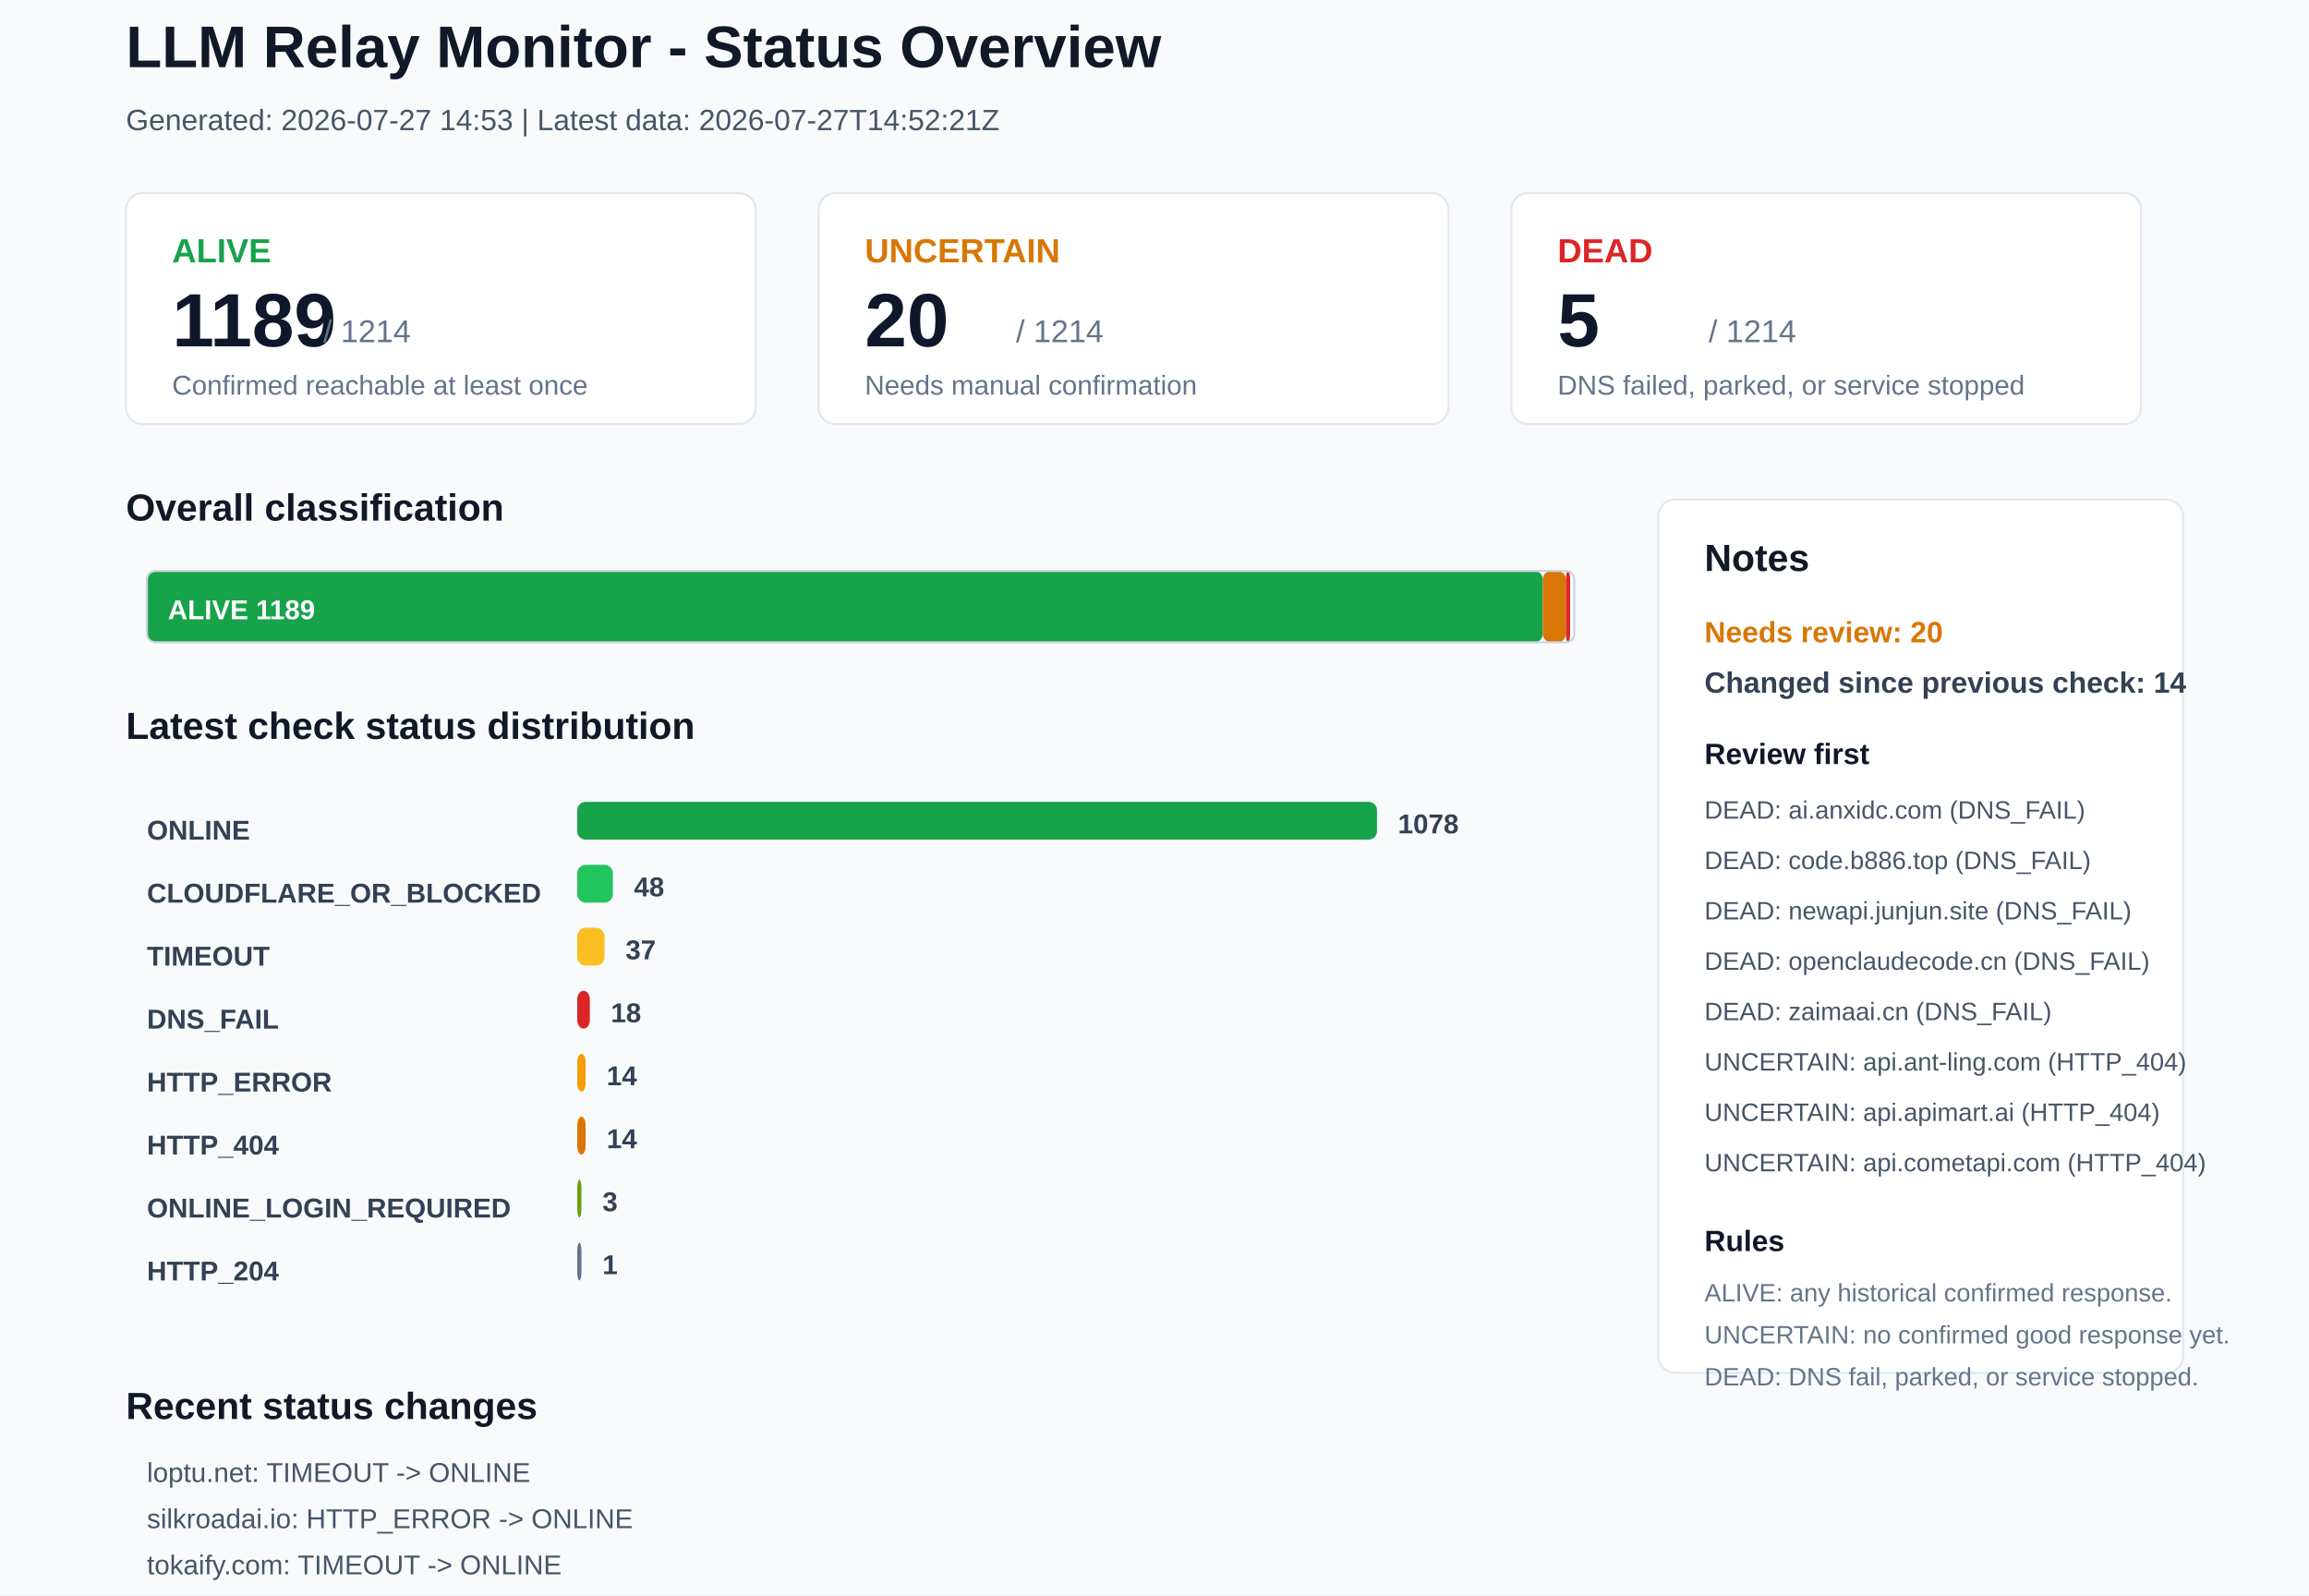
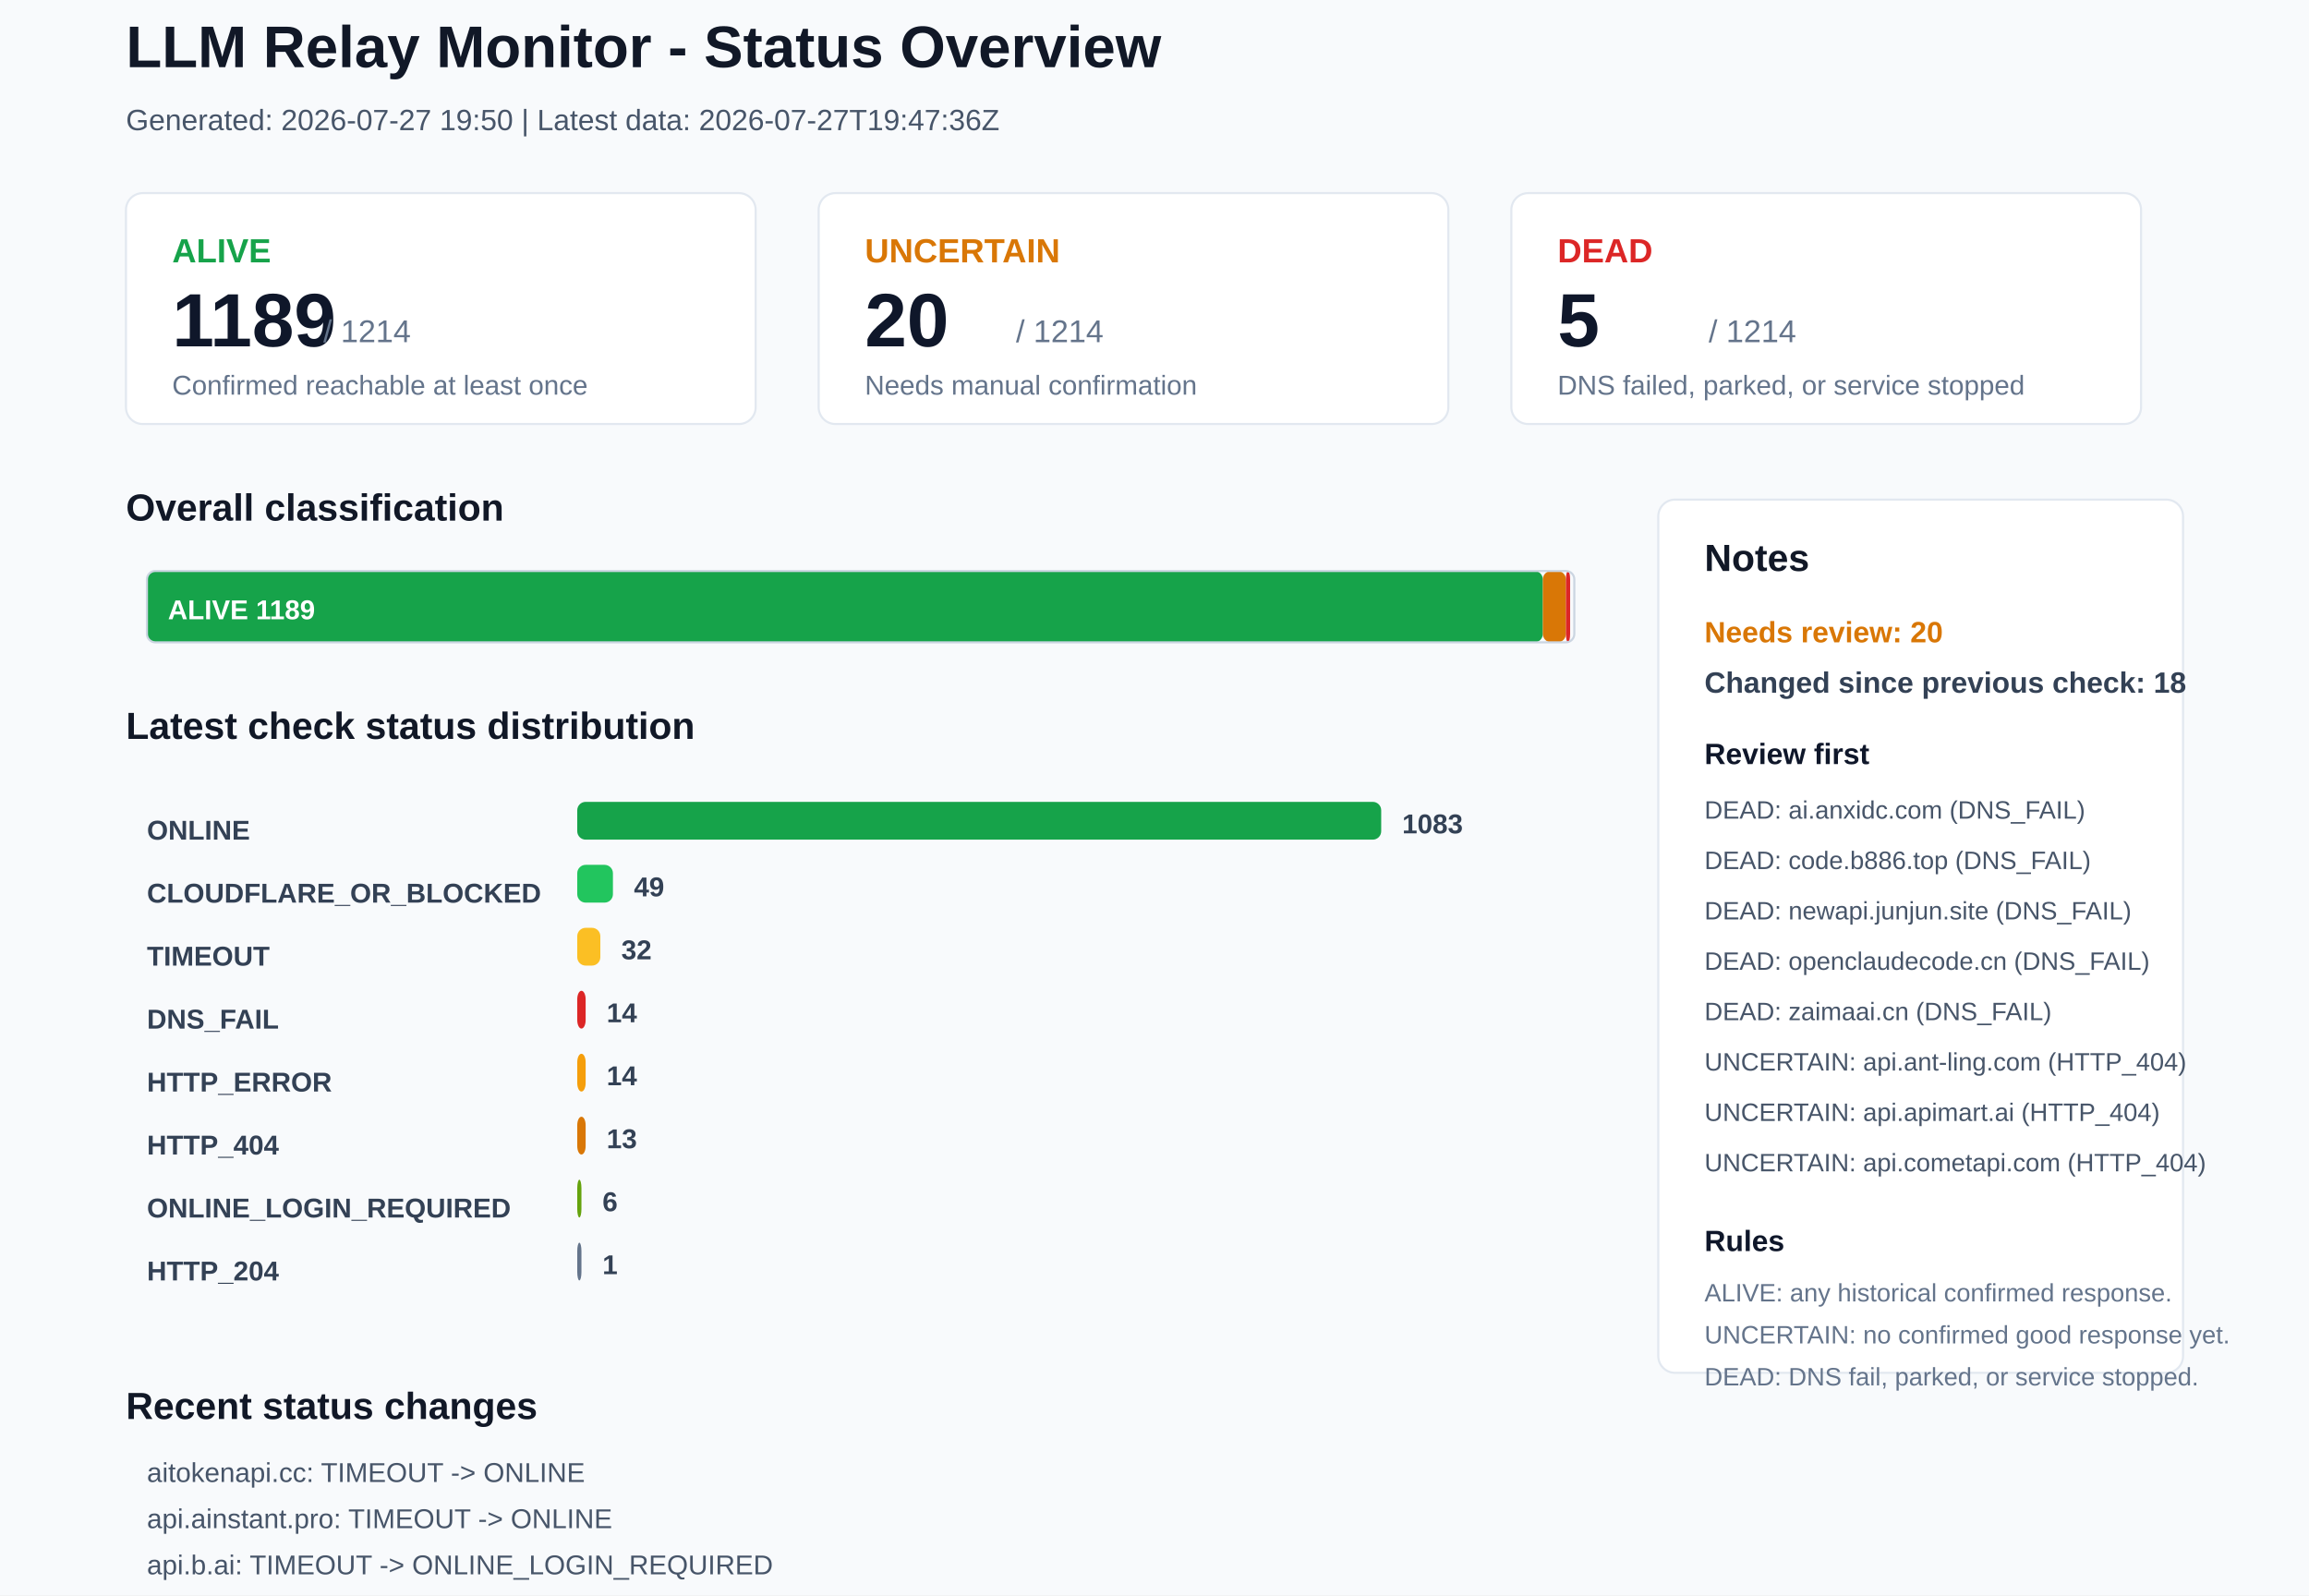
<svg xmlns="http://www.w3.org/2000/svg" width="1100" height="760" viewBox="0 0 1100 760">
  <rect x="0" y="0" width="1100" height="760" rx="0" fill="#F8FAFC" stroke="none" />
  <text x="60" y="32" font-family="Arial, sans-serif" font-size="28" font-weight="700" fill="#111827">LLM Relay Monitor - Status Overview</text>
-   <text x="60" y="62" font-family="Arial, sans-serif" font-size="14" font-weight="400" fill="#475569">Generated: 2026-07-27 14:53 | Latest data: 2026-07-27T14:52:21Z</text>
+   <text x="60" y="62" font-family="Arial, sans-serif" font-size="14" font-weight="400" fill="#475569">Generated: 2026-07-27 19:50 | Latest data: 2026-07-27T19:47:36Z</text>
  <rect x="60" y="92" width="300" height="110" rx="8" fill="#FFFFFF" stroke="#E2E8F0" />
  <text x="82" y="125" font-family="Arial, sans-serif" font-size="16" font-weight="700" fill="#16A34A">ALIVE</text>
  <text x="82" y="165" font-family="Arial, sans-serif" font-size="36" font-weight="700" fill="#0F172A">1189</text>
  <text x="154" y="163" font-family="Arial, sans-serif" font-size="15" font-weight="400" fill="#64748B">/ 1214</text>
  <text x="82" y="188" font-family="Arial, sans-serif" font-size="13" font-weight="400" fill="#64748B">Confirmed reachable at least once</text>
  <rect x="390" y="92" width="300" height="110" rx="8" fill="#FFFFFF" stroke="#E2E8F0" />
  <text x="412" y="125" font-family="Arial, sans-serif" font-size="16" font-weight="700" fill="#D97706">UNCERTAIN</text>
  <text x="412" y="165" font-family="Arial, sans-serif" font-size="36" font-weight="700" fill="#0F172A">20</text>
  <text x="484" y="163" font-family="Arial, sans-serif" font-size="15" font-weight="400" fill="#64748B">/ 1214</text>
  <text x="412" y="188" font-family="Arial, sans-serif" font-size="13" font-weight="400" fill="#64748B">Needs manual confirmation</text>
  <rect x="720" y="92" width="300" height="110" rx="8" fill="#FFFFFF" stroke="#E2E8F0" />
  <text x="742" y="125" font-family="Arial, sans-serif" font-size="16" font-weight="700" fill="#DC2626">DEAD</text>
  <text x="742" y="165" font-family="Arial, sans-serif" font-size="36" font-weight="700" fill="#0F172A">5</text>
  <text x="814" y="163" font-family="Arial, sans-serif" font-size="15" font-weight="400" fill="#64748B">/ 1214</text>
  <text x="742" y="188" font-family="Arial, sans-serif" font-size="13" font-weight="400" fill="#64748B">DNS failed, parked, or service stopped</text>
  <text x="60" y="248" font-family="Arial, sans-serif" font-size="18" font-weight="700" fill="#111827">Overall classification</text>
  <rect x="70" y="272" width="665" height="34" rx="4" fill="#16A34A" stroke="none" />
  <text x="80" y="295" font-family="Arial, sans-serif" font-size="13" font-weight="700" fill="#FFFFFF">ALIVE 1189</text>
  <rect x="735" y="272" width="11" height="34" rx="4" fill="#D97706" stroke="none" />
  <rect x="746" y="272" width="2" height="34" rx="4" fill="#DC2626" stroke="none" />
  <rect x="70" y="272" width="680" height="34" rx="4" fill="none" stroke="#CBD5E1" />
  <text x="60" y="352" font-family="Arial, sans-serif" font-size="18" font-weight="700" fill="#111827">Latest check status distribution</text>
  <text x="70" y="400" font-family="Arial, sans-serif" font-size="13" font-weight="700" fill="#334155">ONLINE</text>
-   <rect x="275" y="382" width="381" height="18" rx="4" fill="#16A34A" stroke="none" />
-   <text x="666" y="397" font-family="Arial, sans-serif" font-size="13" font-weight="700" fill="#334155">1078</text>
+   <rect x="275" y="382" width="383" height="18" rx="4" fill="#16A34A" stroke="none" />
+   <text x="668" y="397" font-family="Arial, sans-serif" font-size="13" font-weight="700" fill="#334155">1083</text>
  <text x="70" y="430" font-family="Arial, sans-serif" font-size="13" font-weight="700" fill="#334155">CLOUDFLARE_OR_BLOCKED</text>
  <rect x="275" y="412" width="17" height="18" rx="4" fill="#22C55E" stroke="none" />
-   <text x="302" y="427" font-family="Arial, sans-serif" font-size="13" font-weight="700" fill="#334155">48</text>
+   <text x="302" y="427" font-family="Arial, sans-serif" font-size="13" font-weight="700" fill="#334155">49</text>
  <text x="70" y="460" font-family="Arial, sans-serif" font-size="13" font-weight="700" fill="#334155">TIMEOUT</text>
-   <rect x="275" y="442" width="13" height="18" rx="4" fill="#FBBF24" stroke="none" />
-   <text x="298" y="457" font-family="Arial, sans-serif" font-size="13" font-weight="700" fill="#334155">37</text>
+   <rect x="275" y="442" width="11" height="18" rx="4" fill="#FBBF24" stroke="none" />
+   <text x="296" y="457" font-family="Arial, sans-serif" font-size="13" font-weight="700" fill="#334155">32</text>
  <text x="70" y="490" font-family="Arial, sans-serif" font-size="13" font-weight="700" fill="#334155">DNS_FAIL</text>
-   <rect x="275" y="472" width="6" height="18" rx="4" fill="#DC2626" stroke="none" />
-   <text x="291" y="487" font-family="Arial, sans-serif" font-size="13" font-weight="700" fill="#334155">18</text>
+   <rect x="275" y="472" width="4" height="18" rx="4" fill="#DC2626" stroke="none" />
+   <text x="289" y="487" font-family="Arial, sans-serif" font-size="13" font-weight="700" fill="#334155">14</text>
  <text x="70" y="520" font-family="Arial, sans-serif" font-size="13" font-weight="700" fill="#334155">HTTP_ERROR</text>
  <rect x="275" y="502" width="4" height="18" rx="4" fill="#F59E0B" stroke="none" />
  <text x="289" y="517" font-family="Arial, sans-serif" font-size="13" font-weight="700" fill="#334155">14</text>
  <text x="70" y="550" font-family="Arial, sans-serif" font-size="13" font-weight="700" fill="#334155">HTTP_404</text>
  <rect x="275" y="532" width="4" height="18" rx="4" fill="#D97706" stroke="none" />
-   <text x="289" y="547" font-family="Arial, sans-serif" font-size="13" font-weight="700" fill="#334155">14</text>
+   <text x="289" y="547" font-family="Arial, sans-serif" font-size="13" font-weight="700" fill="#334155">13</text>
  <text x="70" y="580" font-family="Arial, sans-serif" font-size="13" font-weight="700" fill="#334155">ONLINE_LOGIN_REQUIRED</text>
  <rect x="275" y="562" width="2" height="18" rx="4" fill="#65A30D" stroke="none" />
-   <text x="287" y="577" font-family="Arial, sans-serif" font-size="13" font-weight="700" fill="#334155">3</text>
+   <text x="287" y="577" font-family="Arial, sans-serif" font-size="13" font-weight="700" fill="#334155">6</text>
  <text x="70" y="610" font-family="Arial, sans-serif" font-size="13" font-weight="700" fill="#334155">HTTP_204</text>
  <rect x="275" y="592" width="2" height="18" rx="4" fill="#64748B" stroke="none" />
  <text x="287" y="607" font-family="Arial, sans-serif" font-size="13" font-weight="700" fill="#334155">1</text>
  <rect x="790" y="238" width="250" height="416" rx="8" fill="#FFFFFF" stroke="#E2E8F0" />
  <text x="812" y="272" font-family="Arial, sans-serif" font-size="18" font-weight="700" fill="#111827">Notes</text>
  <text x="812" y="306" font-family="Arial, sans-serif" font-size="14" font-weight="700" fill="#D97706">Needs review: 20</text>
-   <text x="812" y="330" font-family="Arial, sans-serif" font-size="14" font-weight="700" fill="#334155">Changed since previous check: 14</text>
+   <text x="812" y="330" font-family="Arial, sans-serif" font-size="14" font-weight="700" fill="#334155">Changed since previous check: 18</text>
  <text x="812" y="364" font-family="Arial, sans-serif" font-size="14" font-weight="700" fill="#0F172A">Review first</text>
  <text x="812" y="390" font-family="Arial, sans-serif" font-size="12" font-weight="400" fill="#475569">DEAD: ai.anxidc.com (DNS_FAIL)</text>
  <text x="812" y="414" font-family="Arial, sans-serif" font-size="12" font-weight="400" fill="#475569">DEAD: code.b886.top (DNS_FAIL)</text>
  <text x="812" y="438" font-family="Arial, sans-serif" font-size="12" font-weight="400" fill="#475569">DEAD: newapi.junjun.site (DNS_FAIL)</text>
  <text x="812" y="462" font-family="Arial, sans-serif" font-size="12" font-weight="400" fill="#475569">DEAD: openclaudecode.cn (DNS_FAIL)</text>
  <text x="812" y="486" font-family="Arial, sans-serif" font-size="12" font-weight="400" fill="#475569">DEAD: zaimaai.cn (DNS_FAIL)</text>
  <text x="812" y="510" font-family="Arial, sans-serif" font-size="12" font-weight="400" fill="#475569">UNCERTAIN: api.ant-ling.com (HTTP_404)</text>
  <text x="812" y="534" font-family="Arial, sans-serif" font-size="12" font-weight="400" fill="#475569">UNCERTAIN: api.apimart.ai (HTTP_404)</text>
  <text x="812" y="558" font-family="Arial, sans-serif" font-size="12" font-weight="400" fill="#475569">UNCERTAIN: api.cometapi.com (HTTP_404)</text>
  <text x="812" y="596" font-family="Arial, sans-serif" font-size="14" font-weight="700" fill="#0F172A">Rules</text>
  <text x="812" y="620" font-family="Arial, sans-serif" font-size="12" font-weight="400" fill="#64748B">ALIVE: any historical confirmed response.</text>
  <text x="812" y="640" font-family="Arial, sans-serif" font-size="12" font-weight="400" fill="#64748B">UNCERTAIN: no confirmed good response yet.</text>
  <text x="812" y="660" font-family="Arial, sans-serif" font-size="12" font-weight="400" fill="#64748B">DEAD: DNS fail, parked, or service stopped.</text>
  <text x="60" y="676" font-family="Arial, sans-serif" font-size="18" font-weight="700" fill="#111827">Recent status changes</text>
-   <text x="70" y="706" font-family="Arial, sans-serif" font-size="13" font-weight="400" fill="#475569">loptu.net: TIMEOUT -&gt; ONLINE</text>
-   <text x="70" y="728" font-family="Arial, sans-serif" font-size="13" font-weight="400" fill="#475569">silkroadai.io: HTTP_ERROR -&gt; ONLINE</text>
-   <text x="70" y="750" font-family="Arial, sans-serif" font-size="13" font-weight="400" fill="#475569">tokaify.com: TIMEOUT -&gt; ONLINE</text>
-   <text x="70" y="772" font-family="Arial, sans-serif" font-size="13" font-weight="400" fill="#475569">vpszdm.com: HTTP_ERROR -&gt; ONLINE</text>
-   <text x="70" y="794" font-family="Arial, sans-serif" font-size="13" font-weight="400" fill="#475569">api.bltcy.top: ONLINE -&gt; DNS_FAIL</text>
-   <text x="70" y="816" font-family="Arial, sans-serif" font-size="13" font-weight="400" fill="#475569">chatapi.onechats.top: ONLINE -&gt; DNS_FAIL</text>
+   <text x="70" y="706" font-family="Arial, sans-serif" font-size="13" font-weight="400" fill="#475569">aitokenapi.cc: TIMEOUT -&gt; ONLINE</text>
+   <text x="70" y="728" font-family="Arial, sans-serif" font-size="13" font-weight="400" fill="#475569">api.ainstant.pro: TIMEOUT -&gt; ONLINE</text>
+   <text x="70" y="750" font-family="Arial, sans-serif" font-size="13" font-weight="400" fill="#475569">api.b.ai: TIMEOUT -&gt; ONLINE_LOGIN_REQUIRED</text>
+   <text x="70" y="772" font-family="Arial, sans-serif" font-size="13" font-weight="400" fill="#475569">api.baobu.xyz: TIMEOUT -&gt; ONLINE</text>
+   <text x="70" y="794" font-family="Arial, sans-serif" font-size="13" font-weight="400" fill="#475569">api.bltcy.top: DNS_FAIL -&gt; ONLINE</text>
+   <text x="70" y="816" font-family="Arial, sans-serif" font-size="13" font-weight="400" fill="#475569">api.hangzhale.com: TIMEOUT -&gt; ONLINE</text>
</svg>
